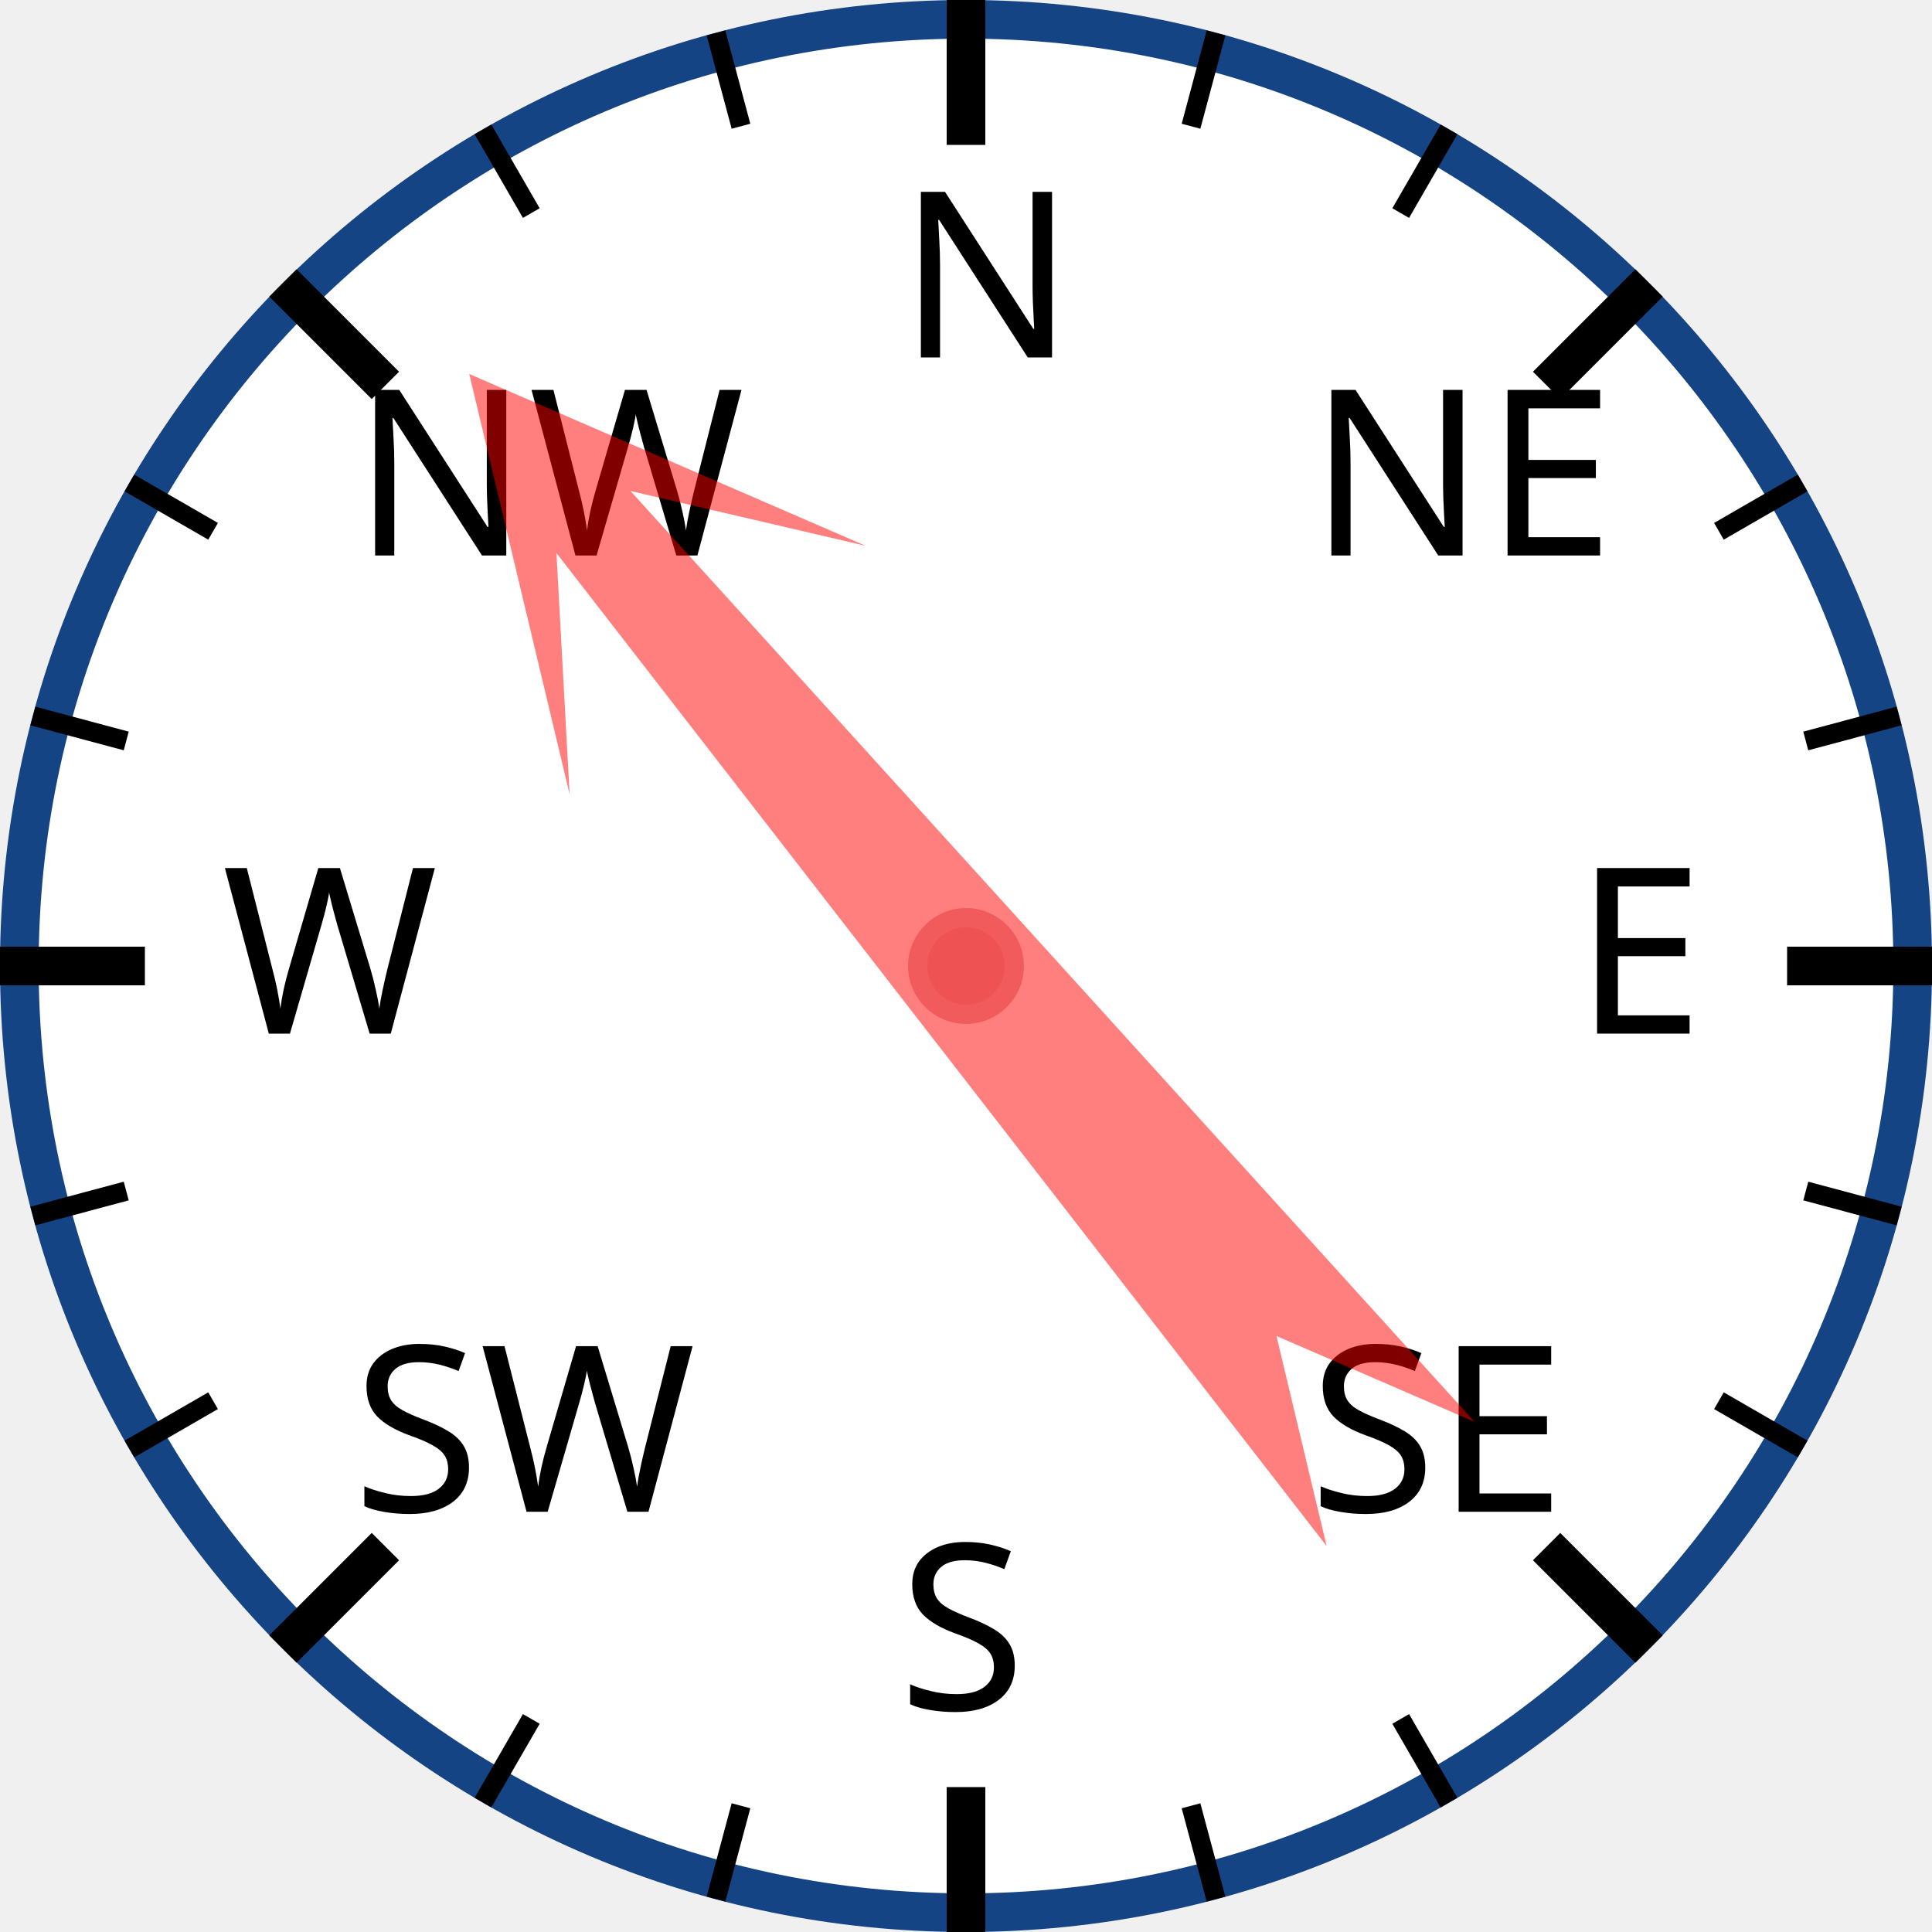
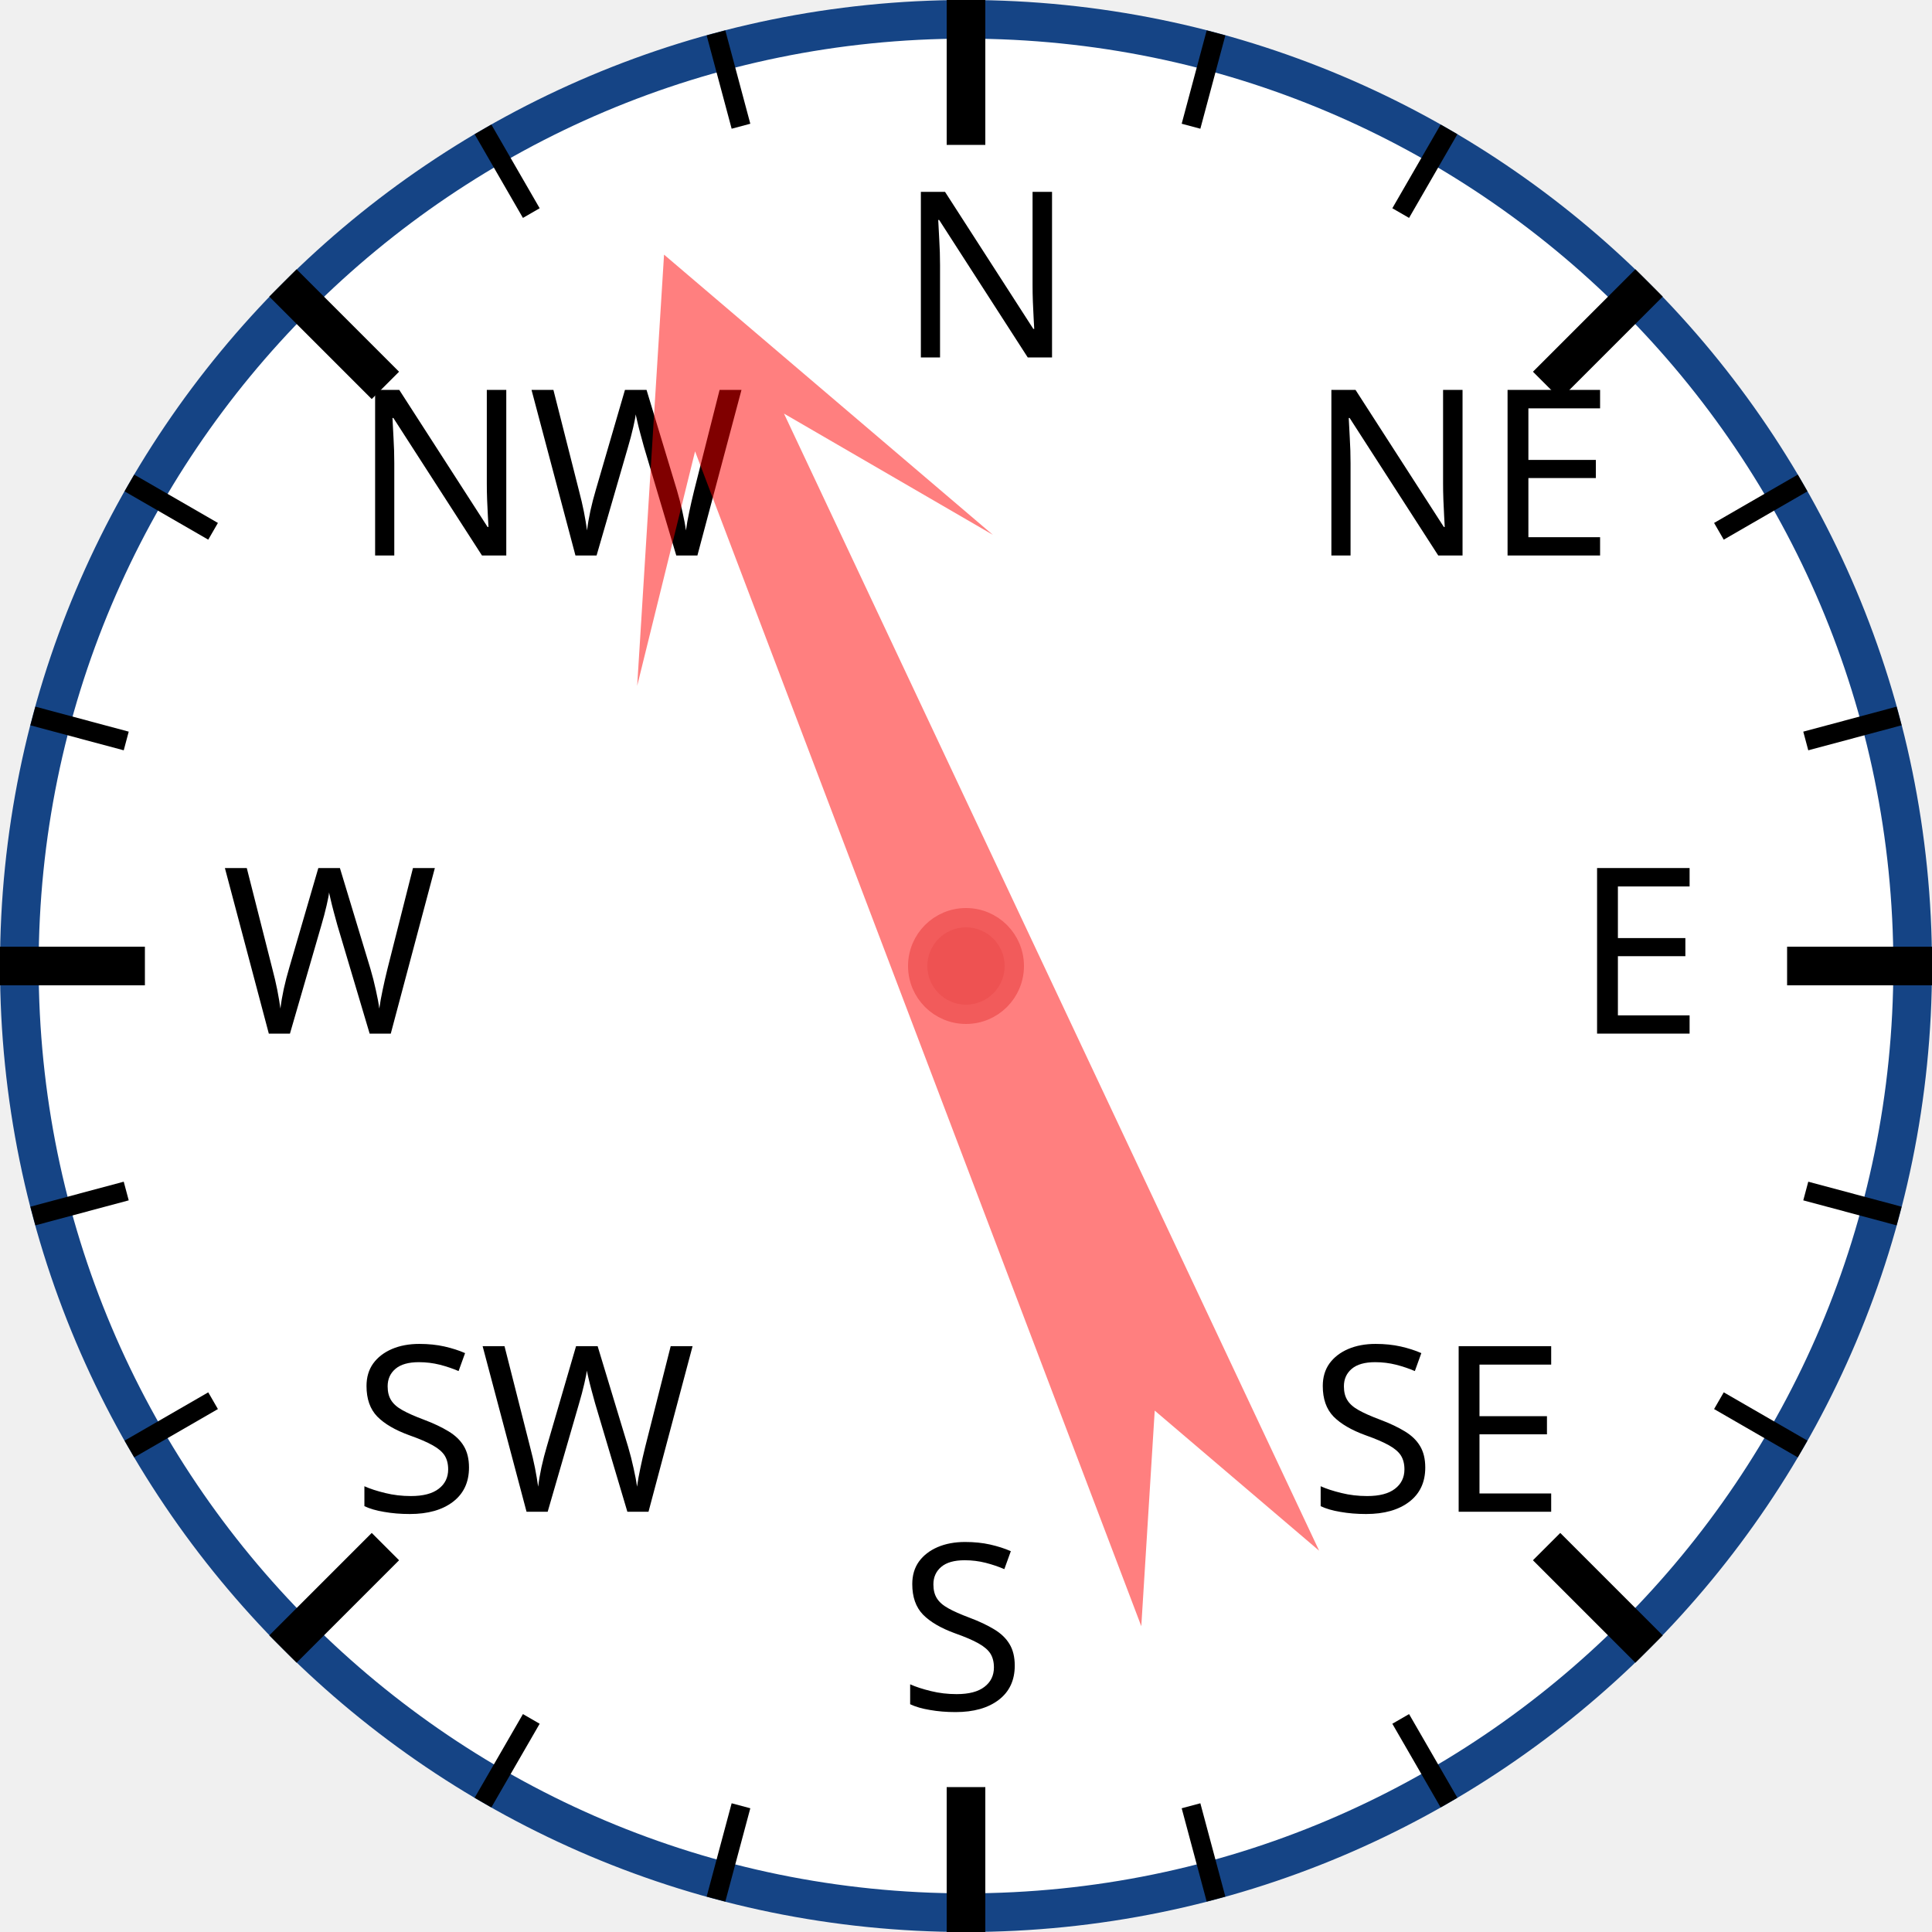
<svg xmlns="http://www.w3.org/2000/svg" width="120px" height="120px" viewBox="0 0 200 200">
  <circle cx="100" cy="100" r="98" style="fill: white; stroke: #154485; stroke-width: 4;" />
  <text x="93.0" y="37.0" style="font-family: sans-serif; font-size: 18pt;">N</text>
  <line x1="100.0" y1="0.0" x2="100.0" y2="15.0" style="stroke: black; stroke-width: 4;" />
  <line x1="74.118" y1="3.407" x2="76.706" y2="13.067" style="stroke: black; stroke-width: 2;" />
  <line x1="50" y1="13.397" x2="55" y2="22.058" style="stroke: black; stroke-width: 2;" />
  <text x="36.503" y="57.503" style="font-family: sans-serif; font-size: 18pt;">NW</text>
  <line x1="29.289" y1="29.289" x2="39.896" y2="39.896" style="stroke: black; stroke-width: 4;" />
  <line x1="13.397" y1="50" x2="22.058" y2="55" style="stroke: black; stroke-width: 2;" />
  <line x1="3.407" y1="74.118" x2="13.067" y2="76.706" style="stroke: black; stroke-width: 2;" />
  <text x="23.0" y="107.0" style="font-family: sans-serif; font-size: 18pt;">W</text>
  <line x1="0.0" y1="100.0" x2="15.0" y2="100.0" style="stroke: black; stroke-width: 4;" />
  <line x1="3.407" y1="125.882" x2="13.067" y2="123.294" style="stroke: black; stroke-width: 2;" />
  <line x1="13.397" y1="150" x2="22.058" y2="145" style="stroke: black; stroke-width: 2;" />
  <text x="36.503" y="156.497" style="font-family: sans-serif; font-size: 18pt;">SW</text>
  <line x1="29.289" y1="170.711" x2="39.896" y2="160.104" style="stroke: black; stroke-width: 4;" />
  <line x1="50" y1="186.603" x2="55" y2="177.942" style="stroke: black; stroke-width: 2;" />
  <line x1="74.118" y1="196.593" x2="76.706" y2="186.933" style="stroke: black; stroke-width: 2;" />
  <text x="93" y="177.0" style="font-family: sans-serif; font-size: 18pt;">S</text>
  <line x1="100" y1="200.0" x2="100" y2="185.0" style="stroke: black; stroke-width: 4;" />
  <line x1="125.882" y1="196.593" x2="123.294" y2="186.933" style="stroke: black; stroke-width: 2;" />
  <line x1="150.0" y1="186.603" x2="145.0" y2="177.942" style="stroke: black; stroke-width: 2;" />
  <text x="135.497" y="156.497" style="font-family: sans-serif; font-size: 18pt;">SE</text>
  <line x1="170.711" y1="170.711" x2="160.104" y2="160.104" style="stroke: black; stroke-width: 4;" />
  <line x1="186.603" y1="150" x2="177.942" y2="145" style="stroke: black; stroke-width: 2;" />
  <line x1="196.593" y1="125.882" x2="186.933" y2="123.294" style="stroke: black; stroke-width: 2;" />
  <text x="163.0" y="107" style="font-family: sans-serif; font-size: 18pt;">E</text>
  <line x1="200.0" y1="100" x2="185.0" y2="100" style="stroke: black; stroke-width: 4;" />
  <line x1="196.593" y1="74.118" x2="186.933" y2="76.706" style="stroke: black; stroke-width: 2;" />
  <line x1="186.603" y1="50" x2="177.942" y2="55" style="stroke: black; stroke-width: 2;" />
  <text x="135.497" y="57.503" style="font-family: sans-serif; font-size: 18pt;">NE</text>
  <line x1="170.711" y1="29.289" x2="160.104" y2="39.896" style="stroke: black; stroke-width: 4;" />
  <line x1="150" y1="13.397" x2="145" y2="22.058" style="stroke: black; stroke-width: 2;" />
  <line x1="125.882" y1="3.407" x2="123.294" y2="13.067" style="stroke: black; stroke-width: 2;" />
-   <polygon points="100 20 120 60 105 40 110 170 100 150 90 170 95 40 80 60" style="fill: red; fill-opacity: 0.5;" transform="rotate(320,100,100)" />
+   <polygon points="100 20 120 60 105 40 110 170 100 150 90 170 95 40 80 60" style="fill: red; fill-opacity: 0.5;" transform="rotate(337,100,100)" />
  <circle cx="100" cy="100" r="5" style="fill: #EE5252; stroke: #F25B5B; stroke-width: 2;" />
</svg>
